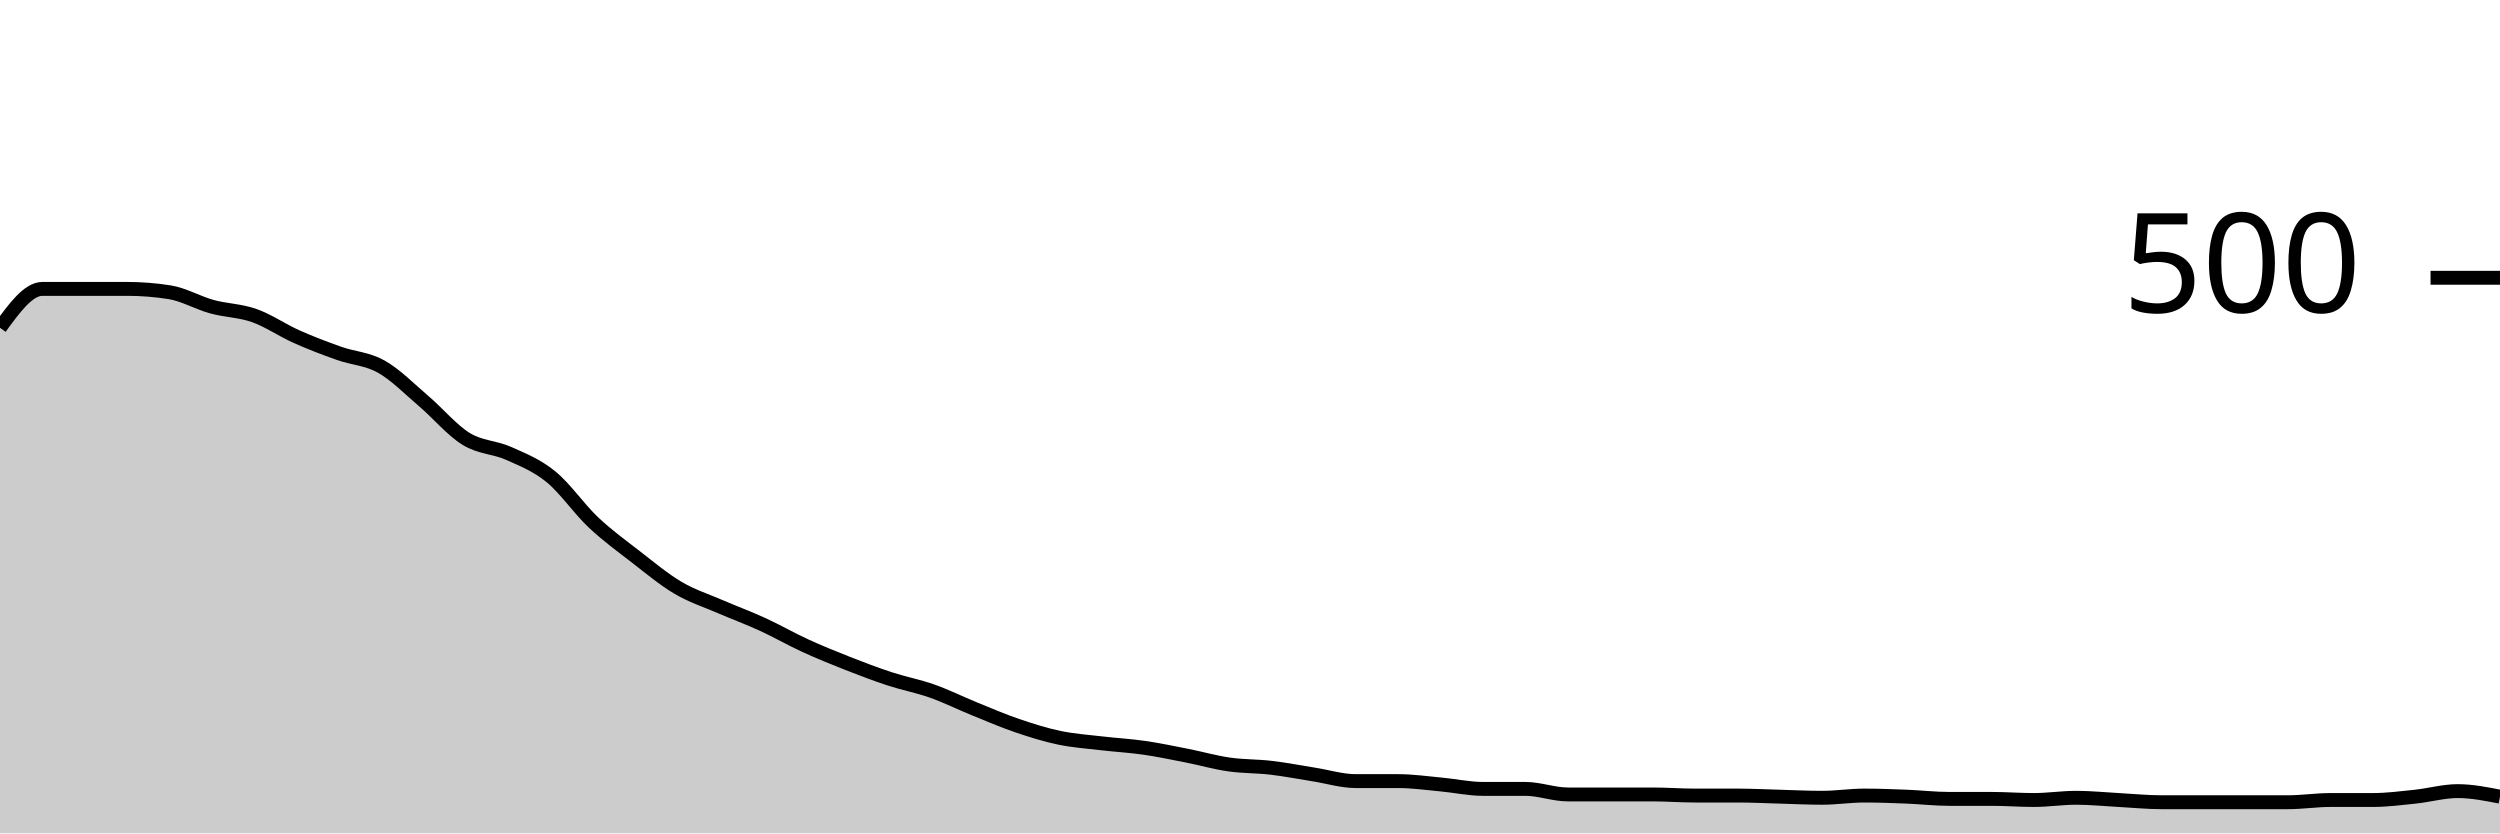
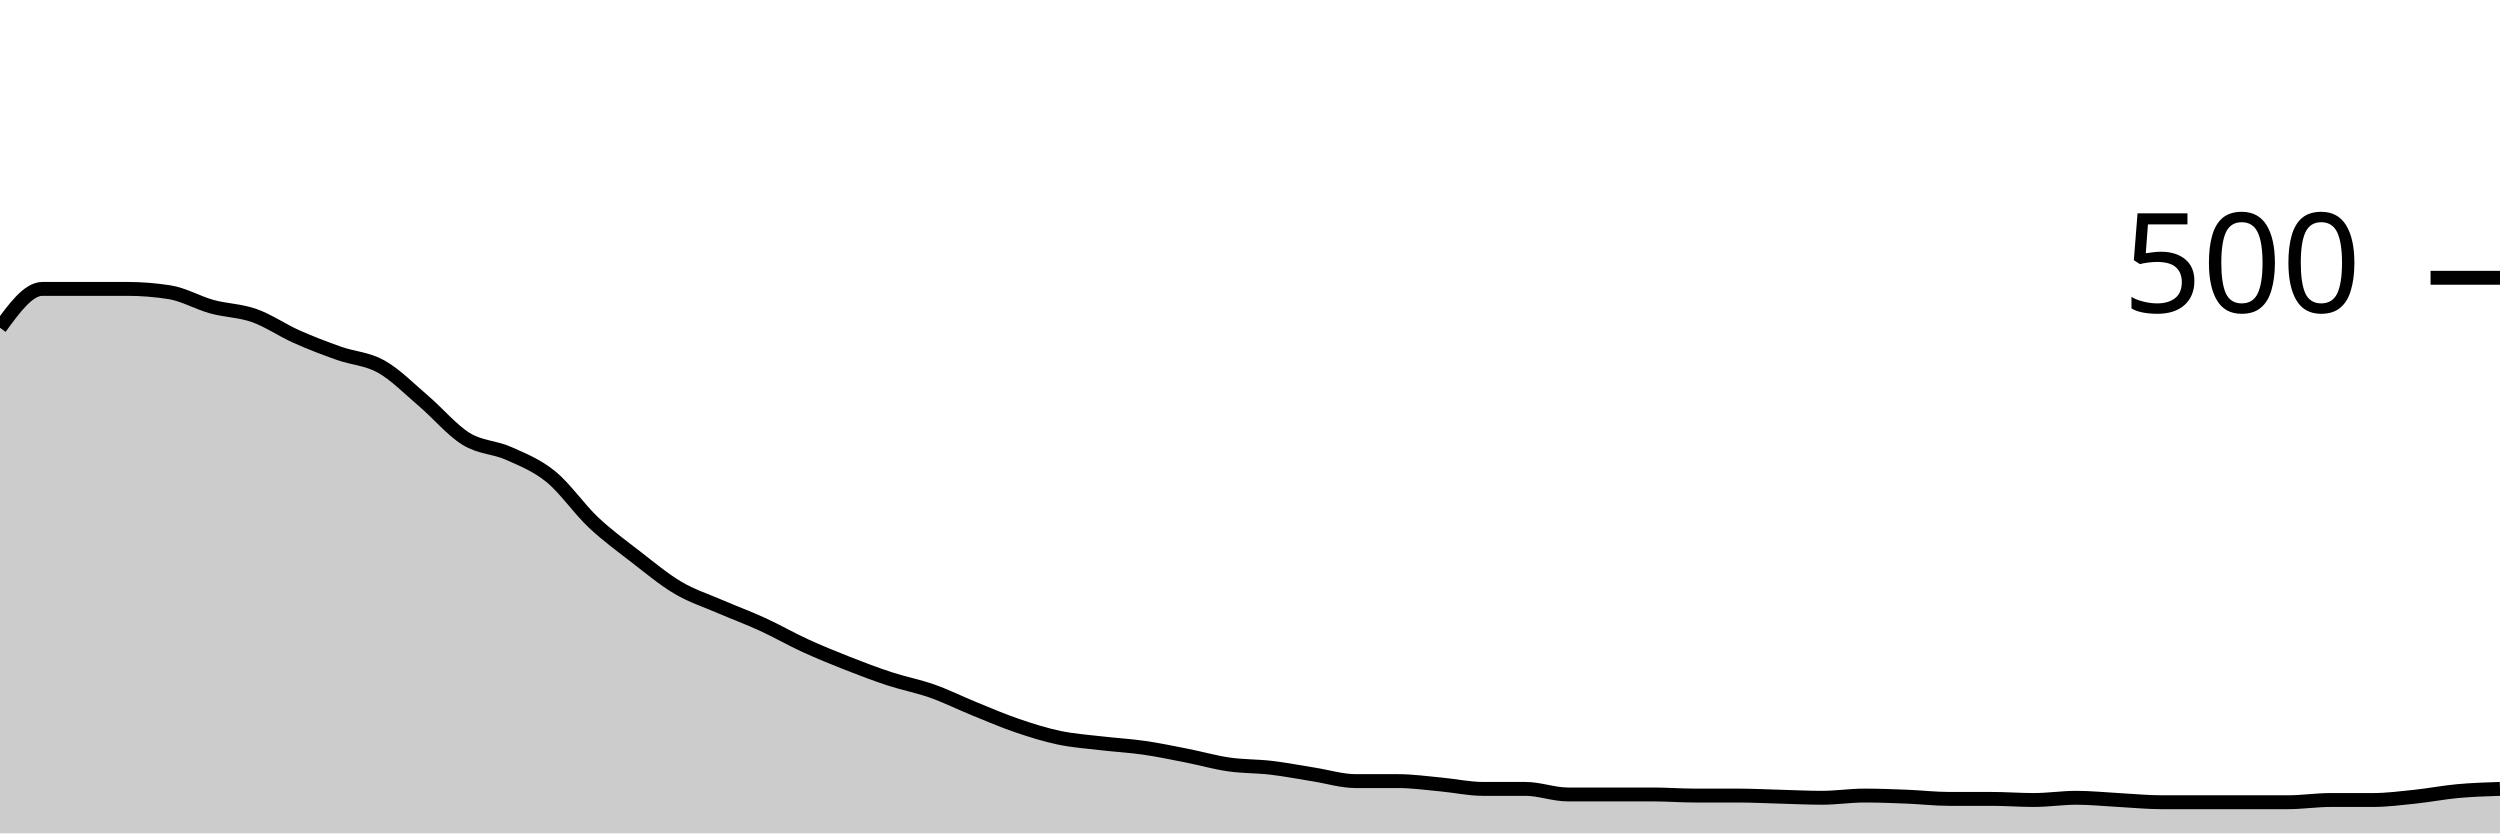
<svg xmlns="http://www.w3.org/2000/svg" viewBox="0 0 180 60">
  <g transform="translate(0,20)">
-     <path class="area" fill="rgba(0, 0, 0, 0.2)" d="M0,3.6C1.017,2.2,2.034,0.8,3.051,0.8C4.068,0.8,5.085,0.8,6.102,0.8C7.119,0.8,8.136,0.8,9.153,0.8C10.169,0.8,11.186,0.88,12.203,1.04C13.22,1.2,14.237,1.8,15.254,2.08C16.271,2.36,17.288,2.36,18.305,2.72C19.322,3.08,20.339,3.787,21.356,4.24C22.373,4.693,23.39,5.08,24.407,5.44C25.424,5.8,26.441,5.827,27.458,6.4C28.475,6.973,29.492,8.013,30.508,8.88C31.525,9.747,32.542,10.973,33.559,11.6C34.576,12.227,35.593,12.187,36.61,12.64C37.627,13.093,38.644,13.493,39.661,14.32C40.678,15.147,41.695,16.64,42.712,17.6C43.729,18.56,44.746,19.293,45.763,20.08C46.78,20.867,47.797,21.72,48.814,22.32C49.831,22.92,50.847,23.24,51.864,23.68C52.881,24.12,53.898,24.493,54.915,24.96C55.932,25.427,56.949,26.013,57.966,26.48C58.983,26.947,60,27.36,61.017,27.76C62.034,28.16,63.051,28.547,64.068,28.88C65.085,29.213,66.102,29.4,67.119,29.76C68.136,30.12,69.153,30.627,70.169,31.04C71.186,31.453,72.203,31.893,73.22,32.24C74.237,32.587,75.254,32.907,76.271,33.12C77.288,33.333,78.305,33.4,79.322,33.52C80.339,33.64,81.356,33.693,82.373,33.84C83.39,33.987,84.407,34.2,85.424,34.4C86.441,34.6,87.458,34.893,88.475,35.04C89.492,35.187,90.508,35.16,91.525,35.28C92.542,35.4,93.559,35.6,94.576,35.76C95.593,35.92,96.61,36.24,97.627,36.24C98.644,36.24,99.661,36.24,100.678,36.24C101.695,36.24,102.712,36.387,103.729,36.48C104.746,36.573,105.763,36.8,106.78,36.8C107.797,36.8,108.814,36.8,109.831,36.8C110.847,36.8,111.864,37.2,112.881,37.2C113.898,37.2,114.915,37.2,115.932,37.2C116.949,37.2,117.966,37.2,118.983,37.2C120,37.2,121.017,37.28,122.034,37.28C123.051,37.28,124.068,37.28,125.085,37.28C126.102,37.28,127.119,37.333,128.136,37.36C129.153,37.387,130.169,37.44,131.186,37.44C132.203,37.44,133.22,37.28,134.237,37.28C135.254,37.28,136.271,37.32,137.288,37.36C138.305,37.4,139.322,37.52,140.339,37.52C141.356,37.52,142.373,37.52,143.39,37.52C144.407,37.52,145.424,37.6,146.441,37.6C147.458,37.6,148.475,37.44,149.492,37.44C150.508,37.44,151.525,37.547,152.542,37.6C153.559,37.653,154.576,37.76,155.593,37.76C156.61,37.76,157.627,37.76,158.644,37.76C159.661,37.76,160.678,37.76,161.695,37.76C162.712,37.76,163.729,37.76,164.746,37.76C165.763,37.76,166.78,37.6,167.797,37.6C168.814,37.6,169.831,37.6,170.847,37.6C171.864,37.6,172.881,37.467,173.898,37.36C174.915,37.253,175.932,36.96,176.949,36.96C177.966,36.96,178.983,37.16,180,37.36L180,40C178.983,40,177.966,40,176.949,40C175.932,40,174.915,40,173.898,40C172.881,40,171.864,40,170.847,40C169.831,40,168.814,40,167.797,40C166.78,40,165.763,40,164.746,40C163.729,40,162.712,40,161.695,40C160.678,40,159.661,40,158.644,40C157.627,40,156.61,40,155.593,40C154.576,40,153.559,40,152.542,40C151.525,40,150.508,40,149.492,40C148.475,40,147.458,40,146.441,40C145.424,40,144.407,40,143.39,40C142.373,40,141.356,40,140.339,40C139.322,40,138.305,40,137.288,40C136.271,40,135.254,40,134.237,40C133.22,40,132.203,40,131.186,40C130.169,40,129.153,40,128.136,40C127.119,40,126.102,40,125.085,40C124.068,40,123.051,40,122.034,40C121.017,40,120,40,118.983,40C117.966,40,116.949,40,115.932,40C114.915,40,113.898,40,112.881,40C111.864,40,110.847,40,109.831,40C108.814,40,107.797,40,106.78,40C105.763,40,104.746,40,103.729,40C102.712,40,101.695,40,100.678,40C99.661,40,98.644,40,97.627,40C96.61,40,95.593,40,94.576,40C93.559,40,92.542,40,91.525,40C90.508,40,89.492,40,88.475,40C87.458,40,86.441,40,85.424,40C84.407,40,83.39,40,82.373,40C81.356,40,80.339,40,79.322,40C78.305,40,77.288,40,76.271,40C75.254,40,74.237,40,73.22,40C72.203,40,71.186,40,70.169,40C69.153,40,68.136,40,67.119,40C66.102,40,65.085,40,64.068,40C63.051,40,62.034,40,61.017,40C60,40,58.983,40,57.966,40C56.949,40,55.932,40,54.915,40C53.898,40,52.881,40,51.864,40C50.847,40,49.831,40,48.814,40C47.797,40,46.78,40,45.763,40C44.746,40,43.729,40,42.712,40C41.695,40,40.678,40,39.661,40C38.644,40,37.627,40,36.61,40C35.593,40,34.576,40,33.559,40C32.542,40,31.525,40,30.508,40C29.492,40,28.475,40,27.458,40C26.441,40,25.424,40,24.407,40C23.39,40,22.373,40,21.356,40C20.339,40,19.322,40,18.305,40C17.288,40,16.271,40,15.254,40C14.237,40,13.22,40,12.203,40C11.186,40,10.169,40,9.153,40C8.136,40,7.119,40,6.102,40C5.085,40,4.068,40,3.051,40C2.034,40,1.017,40,0,40Z" />
-     <path class="line" stroke="black" fill="none" d="M0,3.6C1.017,2.2,2.034,0.8,3.051,0.8C4.068,0.8,5.085,0.8,6.102,0.8C7.119,0.8,8.136,0.8,9.153,0.8C10.169,0.8,11.186,0.88,12.203,1.04C13.22,1.2,14.237,1.8,15.254,2.08C16.271,2.36,17.288,2.36,18.305,2.72C19.322,3.08,20.339,3.787,21.356,4.24C22.373,4.693,23.39,5.08,24.407,5.44C25.424,5.8,26.441,5.827,27.458,6.4C28.475,6.973,29.492,8.013,30.508,8.88C31.525,9.747,32.542,10.973,33.559,11.6C34.576,12.227,35.593,12.187,36.61,12.64C37.627,13.093,38.644,13.493,39.661,14.32C40.678,15.147,41.695,16.64,42.712,17.6C43.729,18.56,44.746,19.293,45.763,20.08C46.78,20.867,47.797,21.72,48.814,22.32C49.831,22.92,50.847,23.24,51.864,23.68C52.881,24.12,53.898,24.493,54.915,24.96C55.932,25.427,56.949,26.013,57.966,26.48C58.983,26.947,60,27.36,61.017,27.76C62.034,28.16,63.051,28.547,64.068,28.88C65.085,29.213,66.102,29.4,67.119,29.76C68.136,30.12,69.153,30.627,70.169,31.04C71.186,31.453,72.203,31.893,73.22,32.24C74.237,32.587,75.254,32.907,76.271,33.12C77.288,33.333,78.305,33.4,79.322,33.52C80.339,33.64,81.356,33.693,82.373,33.84C83.39,33.987,84.407,34.2,85.424,34.4C86.441,34.6,87.458,34.893,88.475,35.04C89.492,35.187,90.508,35.16,91.525,35.28C92.542,35.4,93.559,35.6,94.576,35.76C95.593,35.92,96.61,36.24,97.627,36.24C98.644,36.24,99.661,36.24,100.678,36.24C101.695,36.24,102.712,36.387,103.729,36.48C104.746,36.573,105.763,36.8,106.78,36.8C107.797,36.8,108.814,36.8,109.831,36.8C110.847,36.8,111.864,37.2,112.881,37.2C113.898,37.2,114.915,37.2,115.932,37.2C116.949,37.2,117.966,37.2,118.983,37.2C120,37.2,121.017,37.28,122.034,37.28C123.051,37.28,124.068,37.28,125.085,37.28C126.102,37.28,127.119,37.333,128.136,37.36C129.153,37.387,130.169,37.44,131.186,37.44C132.203,37.44,133.22,37.28,134.237,37.28C135.254,37.28,136.271,37.32,137.288,37.36C138.305,37.4,139.322,37.52,140.339,37.52C141.356,37.52,142.373,37.52,143.39,37.52C144.407,37.52,145.424,37.6,146.441,37.6C147.458,37.6,148.475,37.44,149.492,37.44C150.508,37.44,151.525,37.547,152.542,37.6C153.559,37.653,154.576,37.76,155.593,37.76C156.61,37.76,157.627,37.76,158.644,37.76C159.661,37.76,160.678,37.76,161.695,37.76C162.712,37.76,163.729,37.76,164.746,37.76C165.763,37.76,166.78,37.6,167.797,37.6C168.814,37.6,169.831,37.6,170.847,37.6C171.864,37.6,172.881,37.467,173.898,37.36C174.915,37.253,175.932,36.96,176.949,36.96C177.966,36.96,178.983,37.16,180,37.36" />
+     <path class="area" fill="rgba(0, 0, 0, 0.2)" d="M0,3.6C1.017,2.2,2.034,0.8,3.051,0.8C4.068,0.8,5.085,0.8,6.102,0.8C7.119,0.8,8.136,0.8,9.153,0.8C10.169,0.8,11.186,0.88,12.203,1.04C13.22,1.2,14.237,1.8,15.254,2.08C16.271,2.36,17.288,2.36,18.305,2.72C19.322,3.08,20.339,3.787,21.356,4.24C22.373,4.693,23.39,5.08,24.407,5.44C25.424,5.8,26.441,5.827,27.458,6.4C28.475,6.973,29.492,8.013,30.508,8.88C31.525,9.747,32.542,10.973,33.559,11.6C34.576,12.227,35.593,12.187,36.61,12.64C37.627,13.093,38.644,13.493,39.661,14.32C40.678,15.147,41.695,16.64,42.712,17.6C43.729,18.56,44.746,19.293,45.763,20.08C46.78,20.867,47.797,21.72,48.814,22.32C49.831,22.92,50.847,23.24,51.864,23.68C52.881,24.12,53.898,24.493,54.915,24.96C55.932,25.427,56.949,26.013,57.966,26.48C58.983,26.947,60,27.36,61.017,27.76C62.034,28.16,63.051,28.547,64.068,28.88C65.085,29.213,66.102,29.4,67.119,29.76C68.136,30.12,69.153,30.627,70.169,31.04C71.186,31.453,72.203,31.893,73.22,32.24C74.237,32.587,75.254,32.907,76.271,33.12C77.288,33.333,78.305,33.4,79.322,33.52C80.339,33.64,81.356,33.693,82.373,33.84C83.39,33.987,84.407,34.2,85.424,34.4C86.441,34.6,87.458,34.893,88.475,35.04C89.492,35.187,90.508,35.16,91.525,35.28C92.542,35.4,93.559,35.6,94.576,35.76C95.593,35.92,96.61,36.24,97.627,36.24C98.644,36.24,99.661,36.24,100.678,36.24C101.695,36.24,102.712,36.387,103.729,36.48C104.746,36.573,105.763,36.8,106.78,36.8C107.797,36.8,108.814,36.8,109.831,36.8C110.847,36.8,111.864,37.2,112.881,37.2C113.898,37.2,114.915,37.2,115.932,37.2C116.949,37.2,117.966,37.2,118.983,37.2C120,37.2,121.017,37.28,122.034,37.28C123.051,37.28,124.068,37.28,125.085,37.28C126.102,37.28,127.119,37.333,128.136,37.36C129.153,37.387,130.169,37.44,131.186,37.44C132.203,37.44,133.22,37.28,134.237,37.28C135.254,37.28,136.271,37.32,137.288,37.36C138.305,37.4,139.322,37.52,140.339,37.52C141.356,37.52,142.373,37.52,143.39,37.52C144.407,37.52,145.424,37.6,146.441,37.6C147.458,37.6,148.475,37.44,149.492,37.44C150.508,37.44,151.525,37.547,152.542,37.6C153.559,37.653,154.576,37.76,155.593,37.76C156.61,37.76,157.627,37.76,158.644,37.76C159.661,37.76,160.678,37.76,161.695,37.76C162.712,37.76,163.729,37.76,164.746,37.76C165.763,37.76,166.78,37.6,167.797,37.6C168.814,37.6,169.831,37.6,170.847,37.6C171.864,37.6,172.881,37.467,173.898,37.36C174.915,37.253,175.932,37.053,176.949,36.96C177.966,36.867,178.983,36.833,180,36.8L180,40C178.983,40,177.966,40,176.949,40C175.932,40,174.915,40,173.898,40C172.881,40,171.864,40,170.847,40C169.831,40,168.814,40,167.797,40C166.78,40,165.763,40,164.746,40C163.729,40,162.712,40,161.695,40C160.678,40,159.661,40,158.644,40C157.627,40,156.61,40,155.593,40C154.576,40,153.559,40,152.542,40C151.525,40,150.508,40,149.492,40C148.475,40,147.458,40,146.441,40C145.424,40,144.407,40,143.39,40C142.373,40,141.356,40,140.339,40C139.322,40,138.305,40,137.288,40C136.271,40,135.254,40,134.237,40C133.22,40,132.203,40,131.186,40C130.169,40,129.153,40,128.136,40C127.119,40,126.102,40,125.085,40C124.068,40,123.051,40,122.034,40C121.017,40,120,40,118.983,40C117.966,40,116.949,40,115.932,40C114.915,40,113.898,40,112.881,40C111.864,40,110.847,40,109.831,40C108.814,40,107.797,40,106.78,40C105.763,40,104.746,40,103.729,40C102.712,40,101.695,40,100.678,40C99.661,40,98.644,40,97.627,40C96.61,40,95.593,40,94.576,40C93.559,40,92.542,40,91.525,40C90.508,40,89.492,40,88.475,40C87.458,40,86.441,40,85.424,40C84.407,40,83.39,40,82.373,40C81.356,40,80.339,40,79.322,40C78.305,40,77.288,40,76.271,40C75.254,40,74.237,40,73.22,40C72.203,40,71.186,40,70.169,40C69.153,40,68.136,40,67.119,40C66.102,40,65.085,40,64.068,40C63.051,40,62.034,40,61.017,40C60,40,58.983,40,57.966,40C56.949,40,55.932,40,54.915,40C53.898,40,52.881,40,51.864,40C50.847,40,49.831,40,48.814,40C47.797,40,46.78,40,45.763,40C44.746,40,43.729,40,42.712,40C41.695,40,40.678,40,39.661,40C38.644,40,37.627,40,36.61,40C35.593,40,34.576,40,33.559,40C32.542,40,31.525,40,30.508,40C29.492,40,28.475,40,27.458,40C26.441,40,25.424,40,24.407,40C23.39,40,22.373,40,21.356,40C20.339,40,19.322,40,18.305,40C17.288,40,16.271,40,15.254,40C14.237,40,13.22,40,12.203,40C11.186,40,10.169,40,9.153,40C8.136,40,7.119,40,6.102,40C5.085,40,4.068,40,3.051,40C2.034,40,1.017,40,0,40Z" />
+     <path class="line" stroke="black" fill="none" d="M0,3.6C1.017,2.2,2.034,0.8,3.051,0.8C4.068,0.8,5.085,0.8,6.102,0.8C7.119,0.8,8.136,0.8,9.153,0.8C10.169,0.8,11.186,0.88,12.203,1.04C13.22,1.2,14.237,1.8,15.254,2.08C16.271,2.36,17.288,2.36,18.305,2.72C19.322,3.08,20.339,3.787,21.356,4.24C22.373,4.693,23.39,5.08,24.407,5.44C25.424,5.8,26.441,5.827,27.458,6.4C28.475,6.973,29.492,8.013,30.508,8.88C31.525,9.747,32.542,10.973,33.559,11.6C34.576,12.227,35.593,12.187,36.61,12.64C37.627,13.093,38.644,13.493,39.661,14.32C40.678,15.147,41.695,16.64,42.712,17.6C43.729,18.56,44.746,19.293,45.763,20.08C46.78,20.867,47.797,21.72,48.814,22.32C49.831,22.92,50.847,23.24,51.864,23.68C52.881,24.12,53.898,24.493,54.915,24.96C55.932,25.427,56.949,26.013,57.966,26.48C58.983,26.947,60,27.36,61.017,27.76C62.034,28.16,63.051,28.547,64.068,28.88C65.085,29.213,66.102,29.4,67.119,29.76C68.136,30.12,69.153,30.627,70.169,31.04C71.186,31.453,72.203,31.893,73.22,32.24C74.237,32.587,75.254,32.907,76.271,33.12C77.288,33.333,78.305,33.4,79.322,33.52C80.339,33.64,81.356,33.693,82.373,33.84C83.39,33.987,84.407,34.2,85.424,34.4C86.441,34.6,87.458,34.893,88.475,35.04C89.492,35.187,90.508,35.16,91.525,35.28C92.542,35.4,93.559,35.6,94.576,35.76C95.593,35.92,96.61,36.24,97.627,36.24C98.644,36.24,99.661,36.24,100.678,36.24C101.695,36.24,102.712,36.387,103.729,36.48C104.746,36.573,105.763,36.8,106.78,36.8C107.797,36.8,108.814,36.8,109.831,36.8C110.847,36.8,111.864,37.2,112.881,37.2C113.898,37.2,114.915,37.2,115.932,37.2C116.949,37.2,117.966,37.2,118.983,37.2C120,37.2,121.017,37.28,122.034,37.28C123.051,37.28,124.068,37.28,125.085,37.28C126.102,37.28,127.119,37.333,128.136,37.36C129.153,37.387,130.169,37.44,131.186,37.44C132.203,37.44,133.22,37.28,134.237,37.28C135.254,37.28,136.271,37.32,137.288,37.36C138.305,37.4,139.322,37.52,140.339,37.52C141.356,37.52,142.373,37.52,143.39,37.52C144.407,37.52,145.424,37.6,146.441,37.6C147.458,37.6,148.475,37.44,149.492,37.44C150.508,37.44,151.525,37.547,152.542,37.6C153.559,37.653,154.576,37.76,155.593,37.76C156.61,37.76,157.627,37.76,158.644,37.76C159.661,37.76,160.678,37.76,161.695,37.76C162.712,37.76,163.729,37.76,164.746,37.76C165.763,37.76,166.78,37.6,167.797,37.6C168.814,37.6,169.831,37.6,170.847,37.6C171.864,37.6,172.881,37.467,173.898,37.36C174.915,37.253,175.932,37.053,176.949,36.96C177.966,36.867,178.983,36.833,180,36.8" />
    <path class="axis-ceiling" stroke-width="1" stroke="black" fill="none" d="M175,0L180,0" />
    <text class="axis-ceiling-label" font-family="sans-serif" text-anchor="end" font-size="10px" x="170" y="2.5">500</text>
  </g>
</svg>
